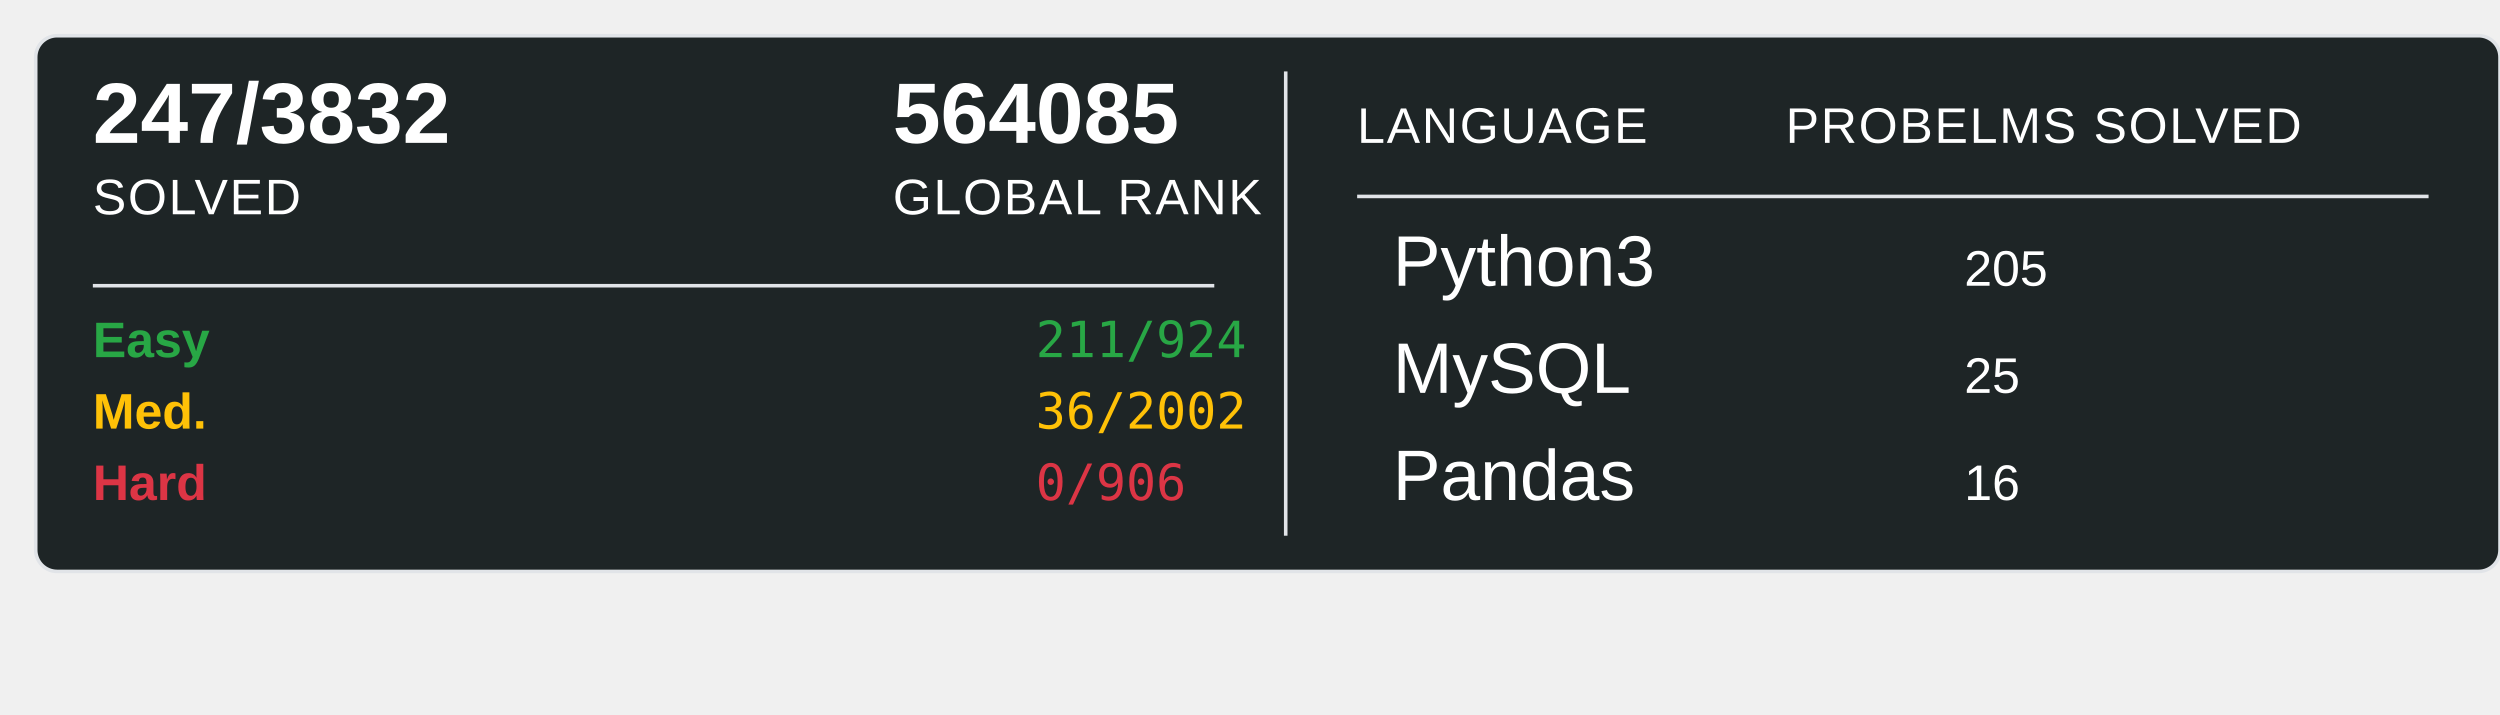
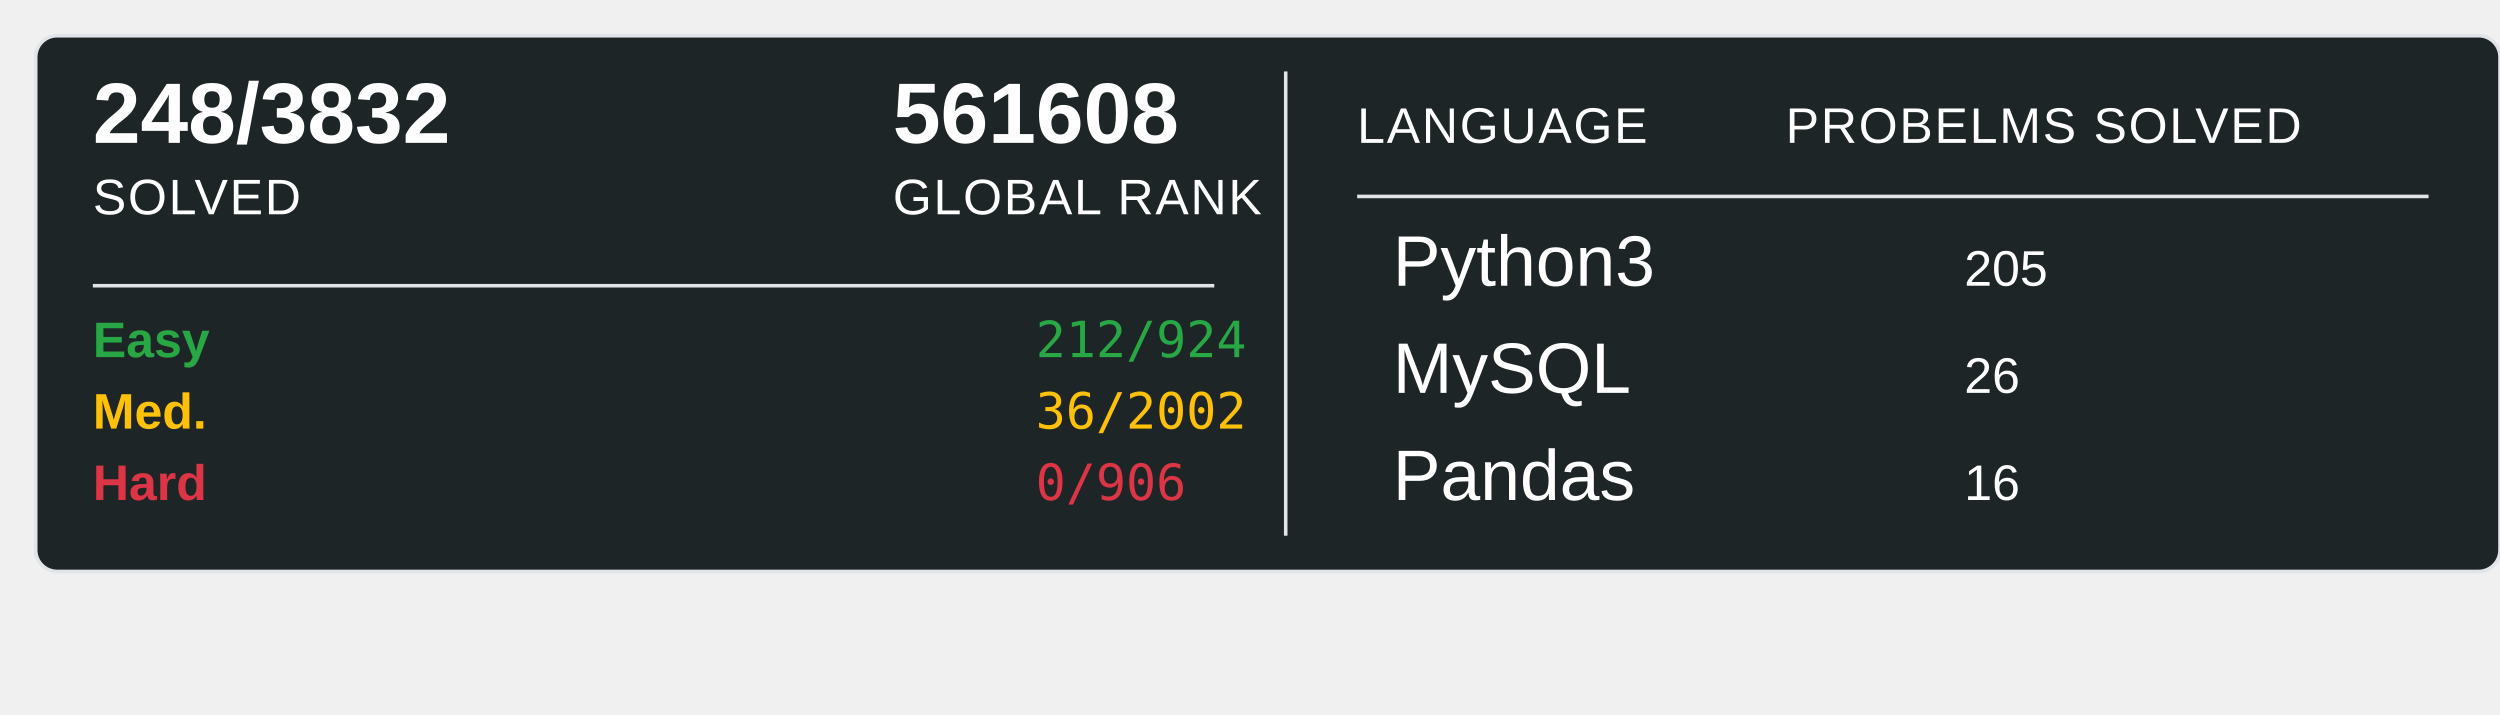
<svg xmlns="http://www.w3.org/2000/svg" width="700" height="200">
  <rect x="10" y="10" width="690" height="150" rx="6" ry="6" fill="#1E2526" stroke="#e1e4e8" stroke-width="1" />
-   <text x="26" y="40" font-family="Arial, sans-serif" font-size="24" font-weight="600" fill="#ffffff">247/3832</text>
+   <text x="26" y="40" font-family="Arial, sans-serif" font-size="24" font-weight="600" fill="#ffffff">248/3832</text>
  <text x="26" y="60" font-family="Arial, sans-serif" font-size="14" fill="#ffffff" text-transform="uppercase" letter-spacing="0.5">SOLVED</text>
-   <text x="250" y="40" font-family="Arial, sans-serif" font-size="24" font-weight="600" fill="#ffffff">564085</text>
+   <text x="250" y="40" font-family="Arial, sans-serif" font-size="24" font-weight="600" fill="#ffffff">561608</text>
  <text x="250" y="60" font-family="Arial, sans-serif" font-size="14" fill="#ffffff" text-transform="uppercase" letter-spacing="0.5">GLOBAL RANK</text>
  <line x1="26" y1="80" x2="340" y2="80" stroke="#e1e4e8" stroke-width="1" />
  <text x="26" y="100" font-family="Arial, sans-serif" font-size="14" font-weight="600" fill="#28a745">Easy</text>
-   <text x="290" y="100" font-family="monospace" font-size="14" fill="#28a745">211/924</text>
+   <text x="290" y="100" font-family="monospace" font-size="14" fill="#28a745">212/924</text>
  <text x="26" y="120" font-family="Arial, sans-serif" font-size="14" font-weight="600" fill="#ffc107">Med.</text>
  <text x="290" y="120" font-family="monospace" font-size="14" fill="#ffc107">36/2002</text>
  <text x="26" y="140" font-family="Arial, sans-serif" font-size="14" font-weight="600" fill="#dc3545">Hard</text>
  <text x="290" y="140" font-family="monospace" font-size="14" fill="#dc3545">0/906</text>
  <line x1="360" y1="20" x2="360" y2="150" stroke="#e1e4e8" stroke-width="1" />
  <text x="380" y="40" font-family="Arial, sans-serif" font-size="14" fill="#ffffff" text-transform="uppercase" letter-spacing="0.5">LANGUAGE</text>
  <line x1="380" y1="55" x2="680" y2="55" stroke="#e1e4e8" stroke-width="1" />
  <text x="500" y="40" font-family="Arial, sans-serif" font-size="14" fill="#ffffff" text-transform="uppercase" letter-spacing="0.5">PROBELMS SOLVED</text>
  <text x="390" y="80" font-family="Arial, sans-serif" font-size="20" fill="#ffffff">Python3</text>
  <text x="550" y="80" font-family="Arial, sans-serif" font-size="14" fill="#ffffff">205</text>
  <text x="390" y="110" font-family="Arial, sans-serif" font-size="20" fill="#ffffff">MySQL</text>
-   <text x="550" y="110" font-family="Arial, sans-serif" font-size="14" fill="#ffffff">25</text>
+   <text x="550" y="110" font-family="Arial, sans-serif" font-size="14" fill="#ffffff">26</text>
  <text x="390" y="140" font-family="Arial, sans-serif" font-size="20" fill="#ffffff">Pandas</text>
  <text x="550" y="140" font-family="Arial, sans-serif" font-size="14" fill="#ffffff">16</text>
</svg>
